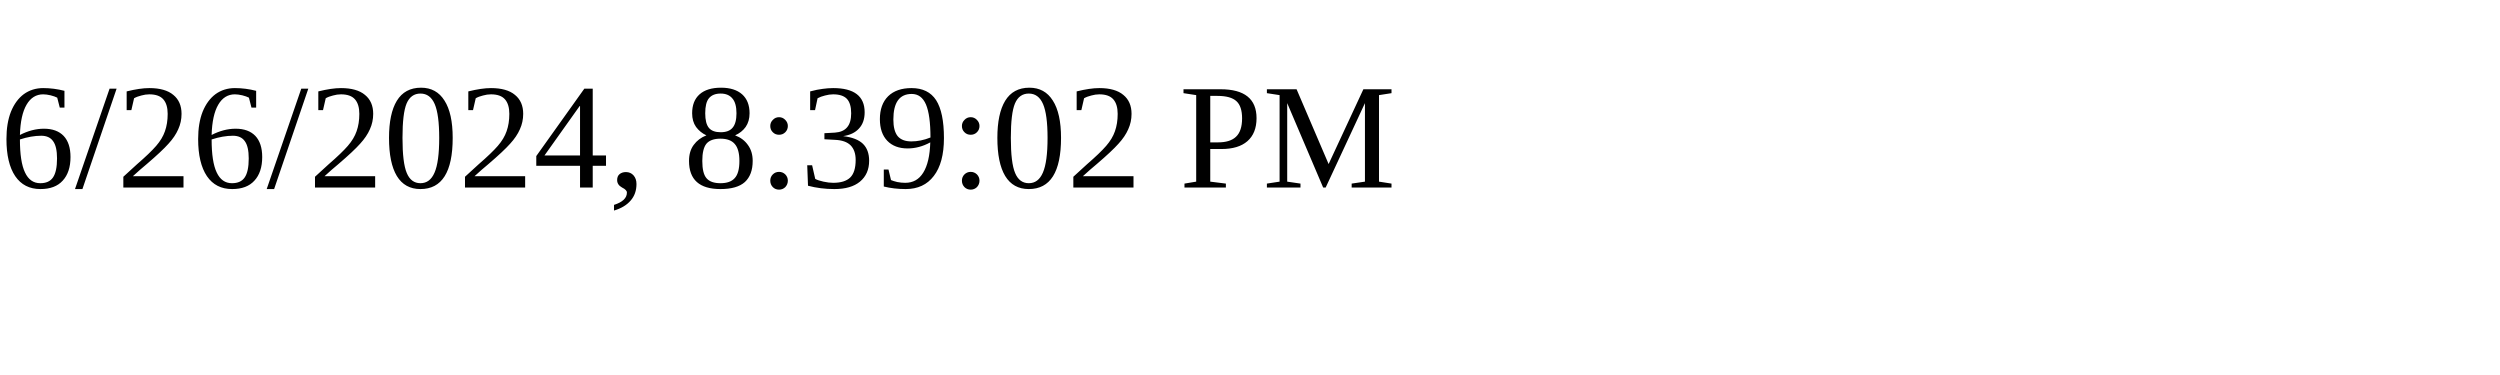
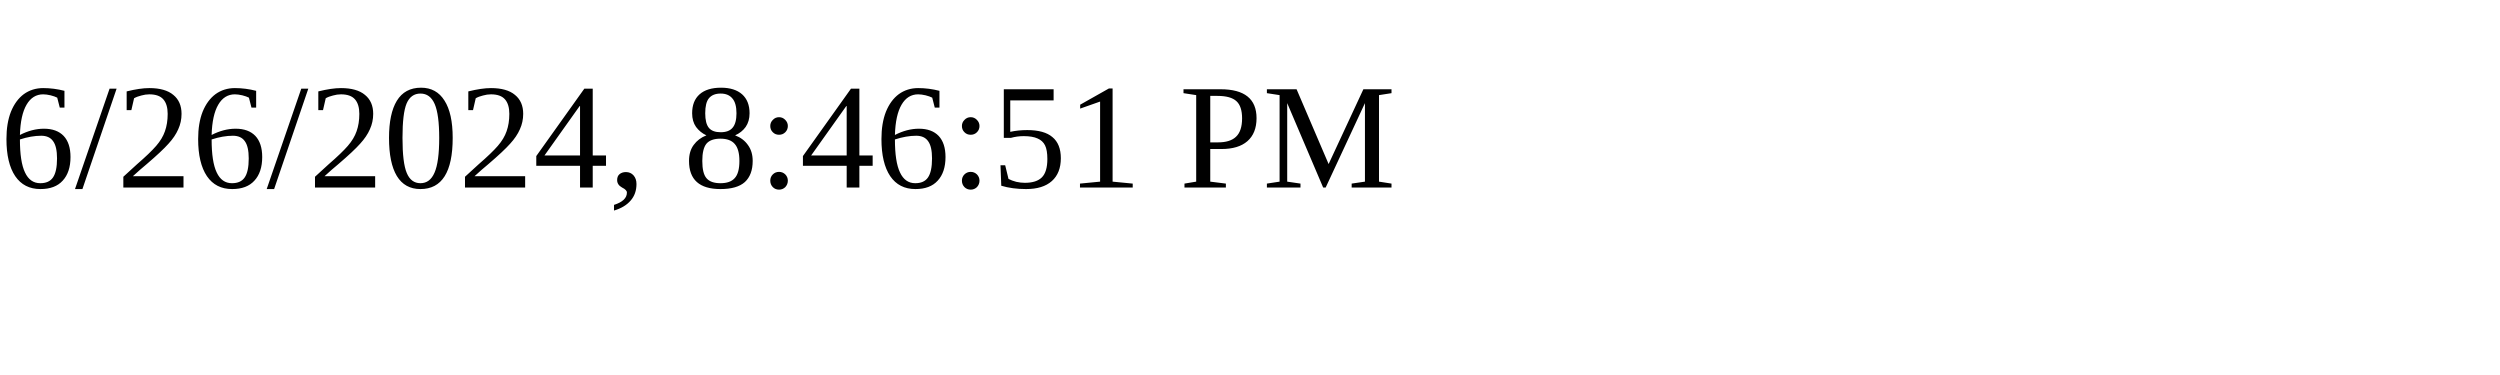
<svg xmlns="http://www.w3.org/2000/svg" height="30" width="200">
-   <text x="0" y="15">6/26/2024, 8:39:02 PM</text>
+   <text x="0" y="15">6/26/2024, 8:46:51 PM</text>
</svg>
